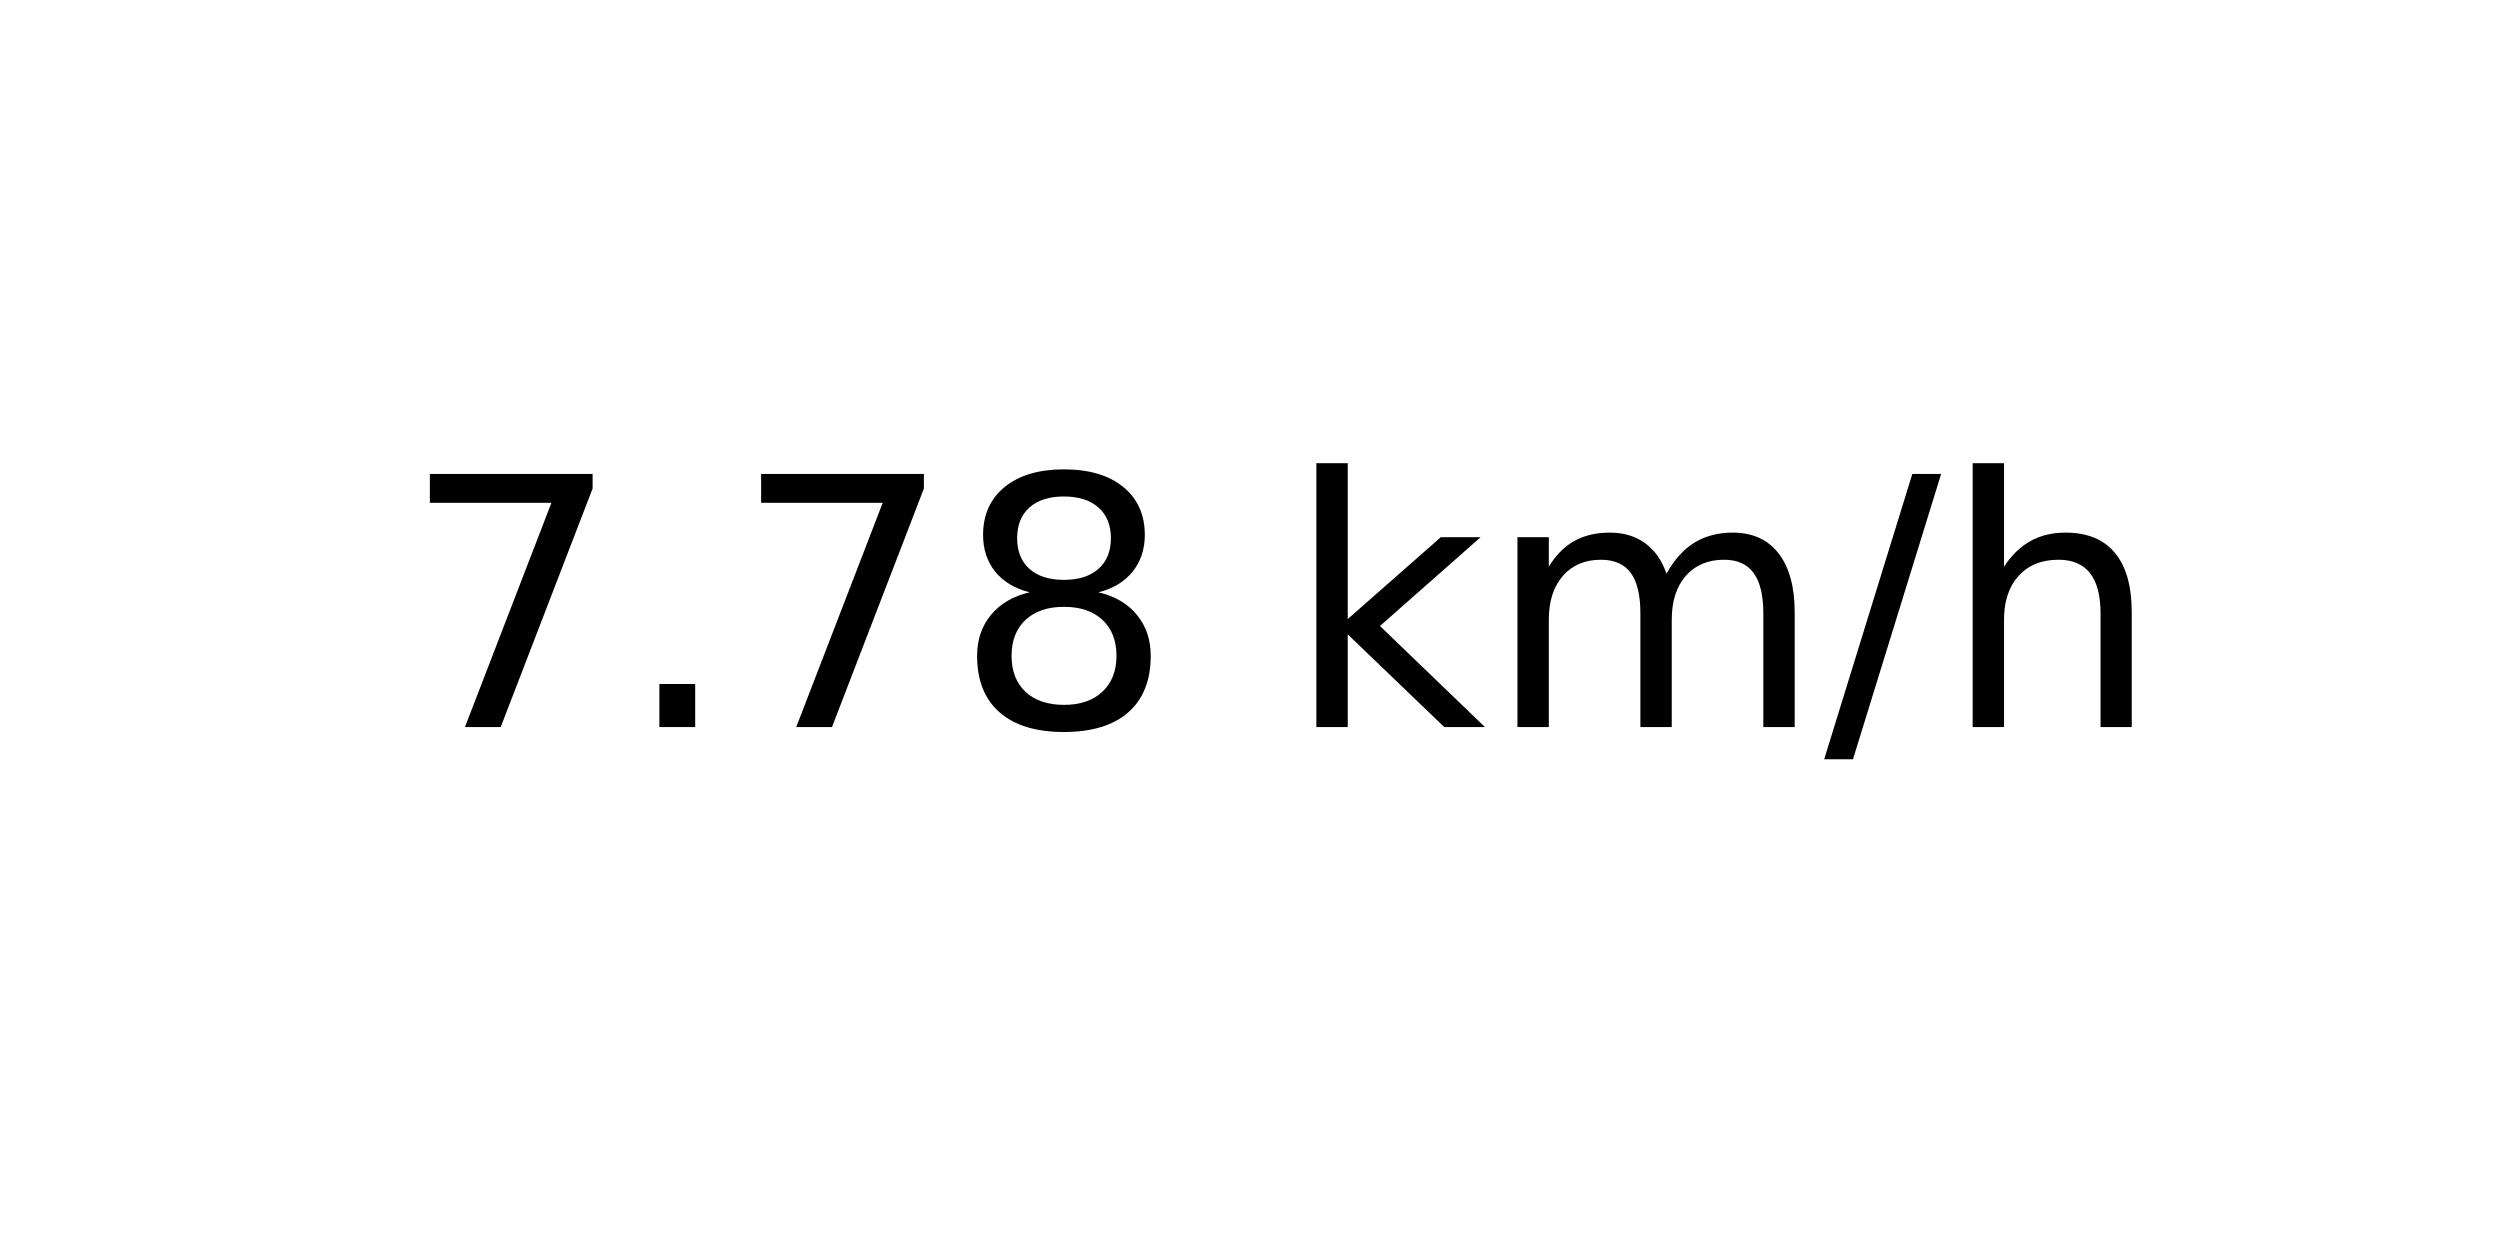
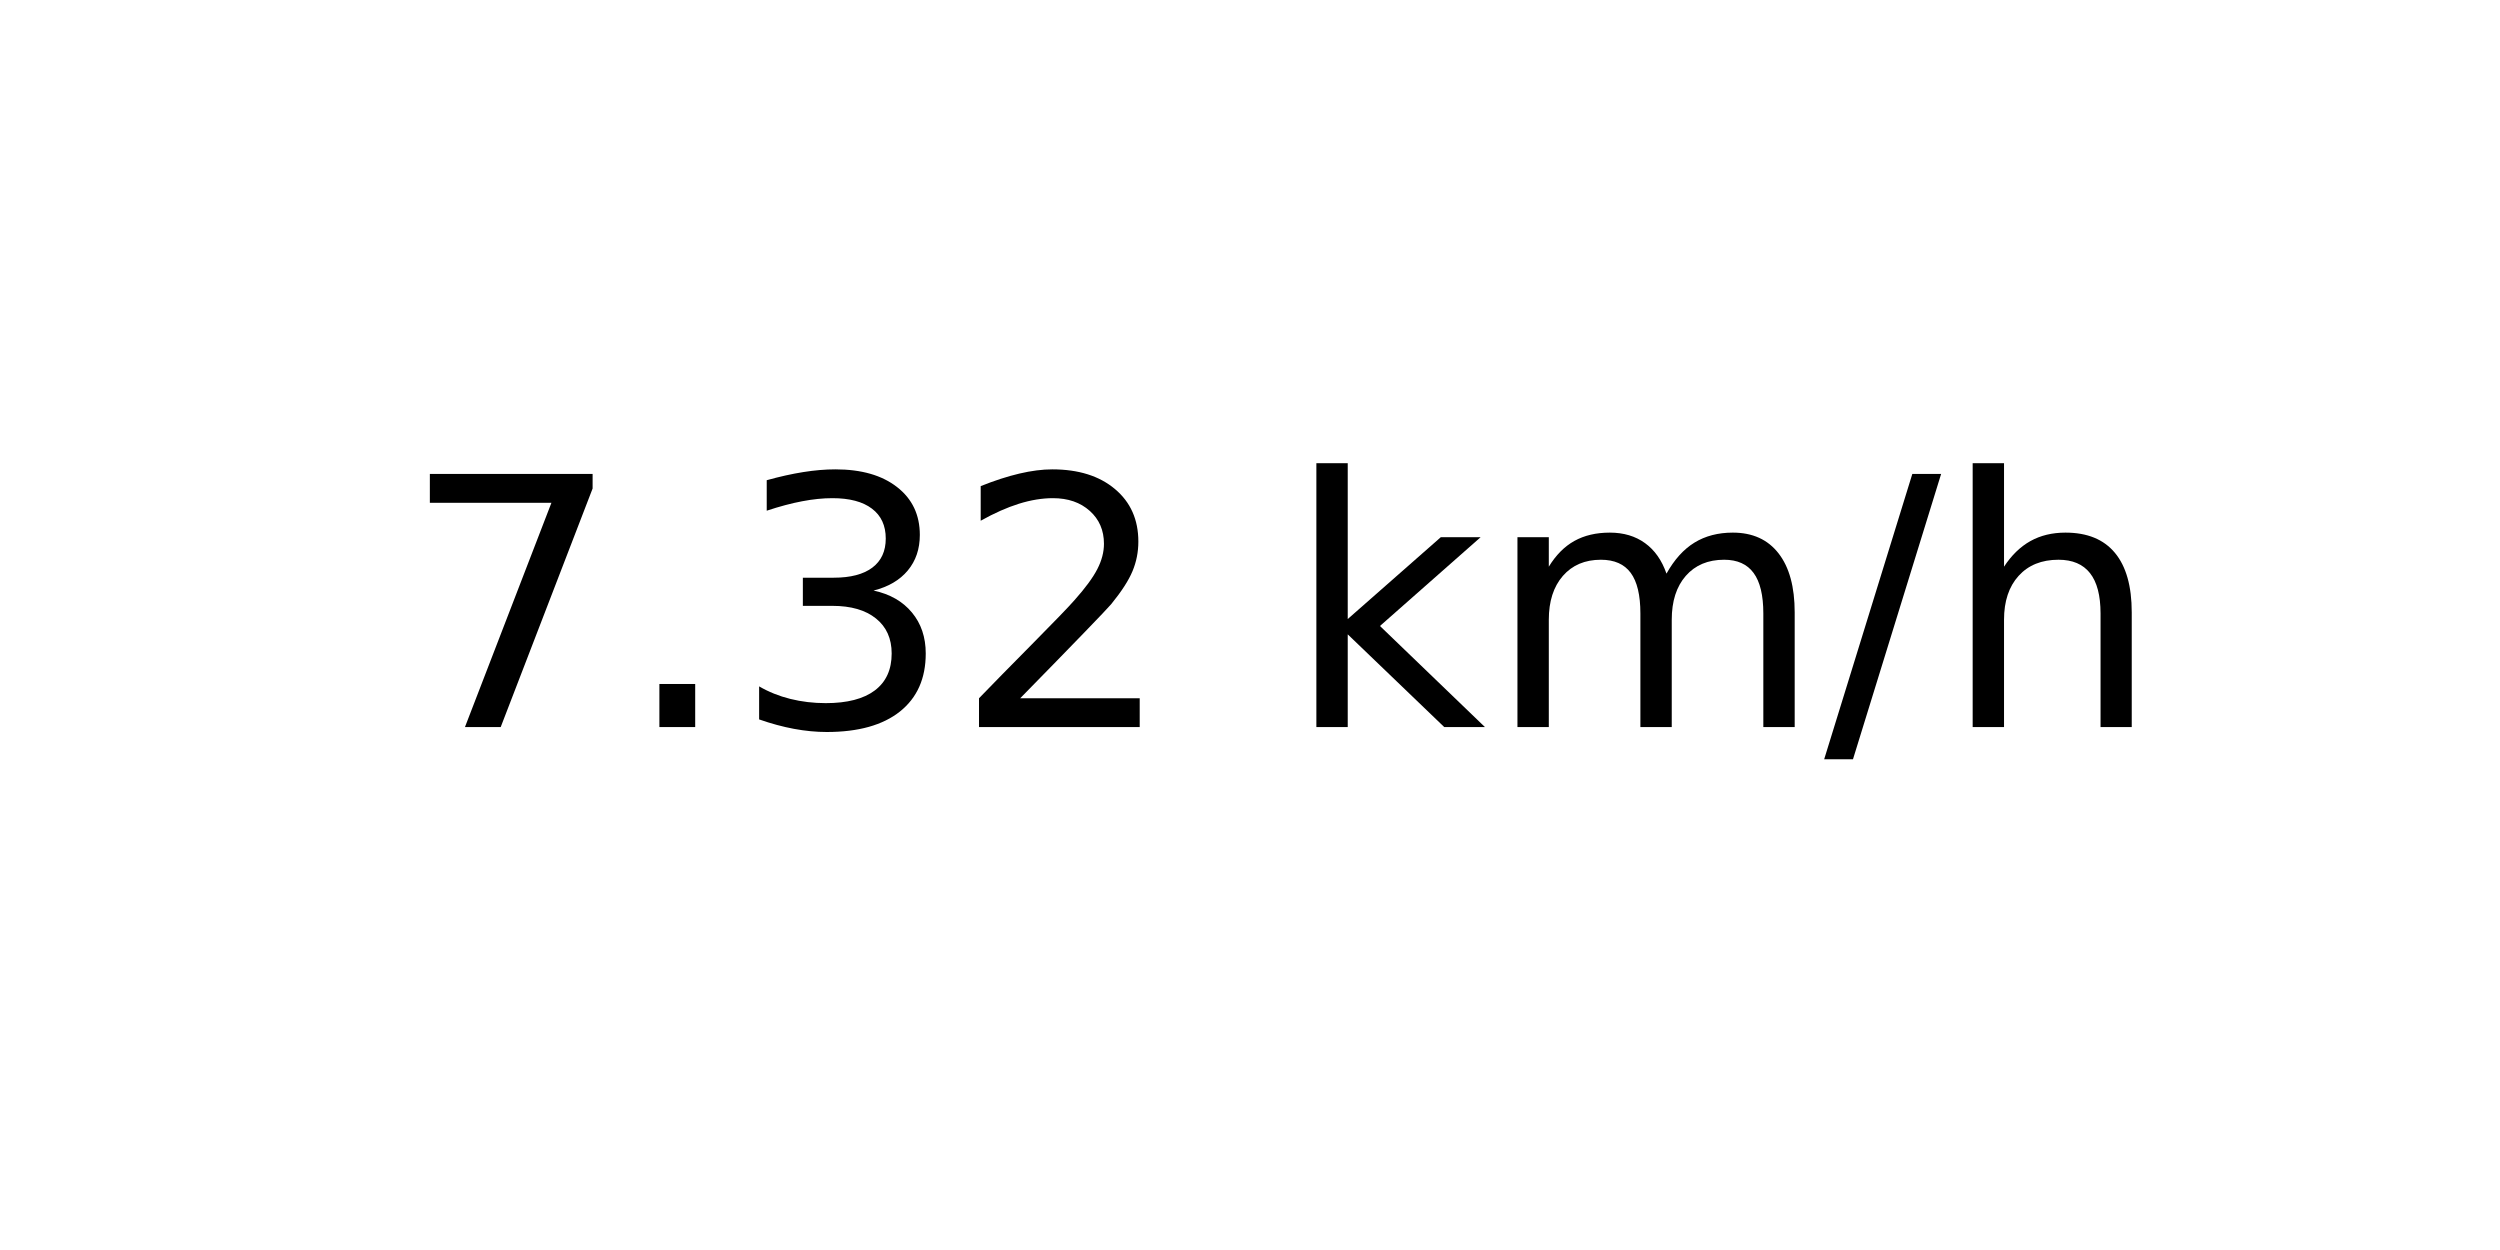
<svg xmlns="http://www.w3.org/2000/svg" xmlns:xlink="http://www.w3.org/1999/xlink" width="72pt" height="36pt" viewBox="0 0 72 36" version="1.1">
  <defs>
    <style type="text/css">*{stroke-linejoin: round; stroke-linecap: butt}</style>
  </defs>
  <g id="figure_1">
    <g id="axes_1">
      <g id="text_1">
        <g transform="translate(11.55937 20.93937) scale(0.1 -0.1)">
          <defs>
            <path id="DejaVuSans-37" d="M 525 4666  L 3525 4666  L 3525 4397  L 1831 0  L 1172 0  L 2766 4134  L 525 4134  L 525 4666  z " transform="scale(0.015625)" />
            <path id="DejaVuSans-2e" d="M 684 794  L 1344 794  L 1344 0  L 684 0  L 684 794  z " transform="scale(0.015625)" />
-             <path id="DejaVuSans-38" d="M 2034 2216  Q 1584 2216 1326 1975  Q 1069 1734 1069 1313  Q 1069 891 1326 650  Q 1584 409 2034 409  Q 2484 409 2743 651  Q 3003 894 3003 1313  Q 3003 1734 2745 1975  Q 2488 2216 2034 2216  z M 1403 2484  Q 997 2584 770 2862  Q 544 3141 544 3541  Q 544 4100 942 4425  Q 1341 4750 2034 4750  Q 2731 4750 3128 4425  Q 3525 4100 3525 3541  Q 3525 3141 3298 2862  Q 3072 2584 2669 2484  Q 3125 2378 3379 2068  Q 3634 1759 3634 1313  Q 3634 634 3220 271  Q 2806 -91 2034 -91  Q 1263 -91 848 271  Q 434 634 434 1313  Q 434 1759 690 2068  Q 947 2378 1403 2484  z M 1172 3481  Q 1172 3119 1398 2916  Q 1625 2713 2034 2713  Q 2441 2713 2670 2916  Q 2900 3119 2900 3481  Q 2900 3844 2670 4047  Q 2441 4250 2034 4250  Q 1625 4250 1398 4047  Q 1172 3844 1172 3481  z " transform="scale(0.015625)" />
+             <path id="DejaVuSans-33" d="M 2597 2516  Q 3050 2419 3304 2112  Q 3559 1806 3559 1356  Q 3559 666 3084 287  Q 2609 -91 1734 -91  Q 1441 -91 1130 -33  Q 819 25 488 141  L 488 750  Q 750 597 1062 519  Q 1375 441 1716 441  Q 2309 441 2620 675  Q 2931 909 2931 1356  Q 2931 1769 2642 2001  Q 2353 2234 1838 2234  L 1294 2234  L 1294 2753  L 1863 2753  Q 2328 2753 2575 2939  Q 2822 3125 2822 3475  Q 2822 3834 2567 4026  Q 2313 4219 1838 4219  Q 1578 4219 1281 4162  Q 984 4106 628 3988  L 628 4550  Q 988 4650 1302 4700  Q 1616 4750 1894 4750  Q 2613 4750 3031 4423  Q 3450 4097 3450 3541  Q 3450 3153 3228 2886  Q 3006 2619 2597 2516  z " transform="scale(0.015625)" />
+             <path id="DejaVuSans-32" d="M 1228 531  L 3431 531  L 3431 0  L 469 0  L 469 531  Q 828 903 1448 1529  Q 2069 2156 2228 2338  Q 2531 2678 2651 2914  Q 2772 3150 2772 3378  Q 2772 3750 2511 3984  Q 2250 4219 1831 4219  Q 1534 4219 1204 4116  Q 875 4013 500 3803  L 500 4441  Q 881 4594 1212 4672  Q 1544 4750 1819 4750  Q 2544 4750 2975 4387  Q 3406 4025 3406 3419  Q 3406 3131 3298 2873  Q 3191 2616 2906 2266  Q 2828 2175 2409 1742  Q 1991 1309 1228 531  z " transform="scale(0.015625)" />
            <path id="DejaVuSans-20" transform="scale(0.015625)" />
            <path id="DejaVuSans-6b" d="M 581 4863  L 1159 4863  L 1159 1991  L 2875 3500  L 3609 3500  L 1753 1863  L 3688 0  L 2938 0  L 1159 1709  L 1159 0  L 581 0  L 581 4863  z " transform="scale(0.015625)" />
            <path id="DejaVuSans-6d" d="M 3328 2828  Q 3544 3216 3844 3400  Q 4144 3584 4550 3584  Q 5097 3584 5394 3201  Q 5691 2819 5691 2113  L 5691 0  L 5113 0  L 5113 2094  Q 5113 2597 4934 2840  Q 4756 3084 4391 3084  Q 3944 3084 3684 2787  Q 3425 2491 3425 1978  L 3425 0  L 2847 0  L 2847 2094  Q 2847 2600 2669 2842  Q 2491 3084 2119 3084  Q 1678 3084 1418 2786  Q 1159 2488 1159 1978  L 1159 0  L 581 0  L 581 3500  L 1159 3500  L 1159 2956  Q 1356 3278 1631 3431  Q 1906 3584 2284 3584  Q 2666 3584 2933 3390  Q 3200 3197 3328 2828  z " transform="scale(0.015625)" />
            <path id="DejaVuSans-2f" d="M 1625 4666  L 2156 4666  L 531 -594  L 0 -594  L 1625 4666  z " transform="scale(0.015625)" />
            <path id="DejaVuSans-68" d="M 3513 2113  L 3513 0  L 2938 0  L 2938 2094  Q 2938 2591 2744 2837  Q 2550 3084 2163 3084  Q 1697 3084 1428 2787  Q 1159 2491 1159 1978  L 1159 0  L 581 0  L 581 4863  L 1159 4863  L 1159 2956  Q 1366 3272 1645 3428  Q 1925 3584 2291 3584  Q 2894 3584 3203 3211  Q 3513 2838 3513 2113  z " transform="scale(0.015625)" />
          </defs>
          <use xlink:href="#DejaVuSans-37" />
          <use xlink:href="#DejaVuSans-2e" x="63.623" />
-           <use xlink:href="#DejaVuSans-37" x="95.41" />
-           <use xlink:href="#DejaVuSans-38" x="159.033" />
+           <use xlink:href="#DejaVuSans-33" x="95.41" />
+           <use xlink:href="#DejaVuSans-32" x="159.033" />
          <use xlink:href="#DejaVuSans-20" x="222.656" />
          <use xlink:href="#DejaVuSans-6b" x="254.443" />
          <use xlink:href="#DejaVuSans-6d" x="312.354" />
          <use xlink:href="#DejaVuSans-2f" x="409.766" />
          <use xlink:href="#DejaVuSans-68" x="443.457" />
        </g>
      </g>
    </g>
  </g>
</svg>
